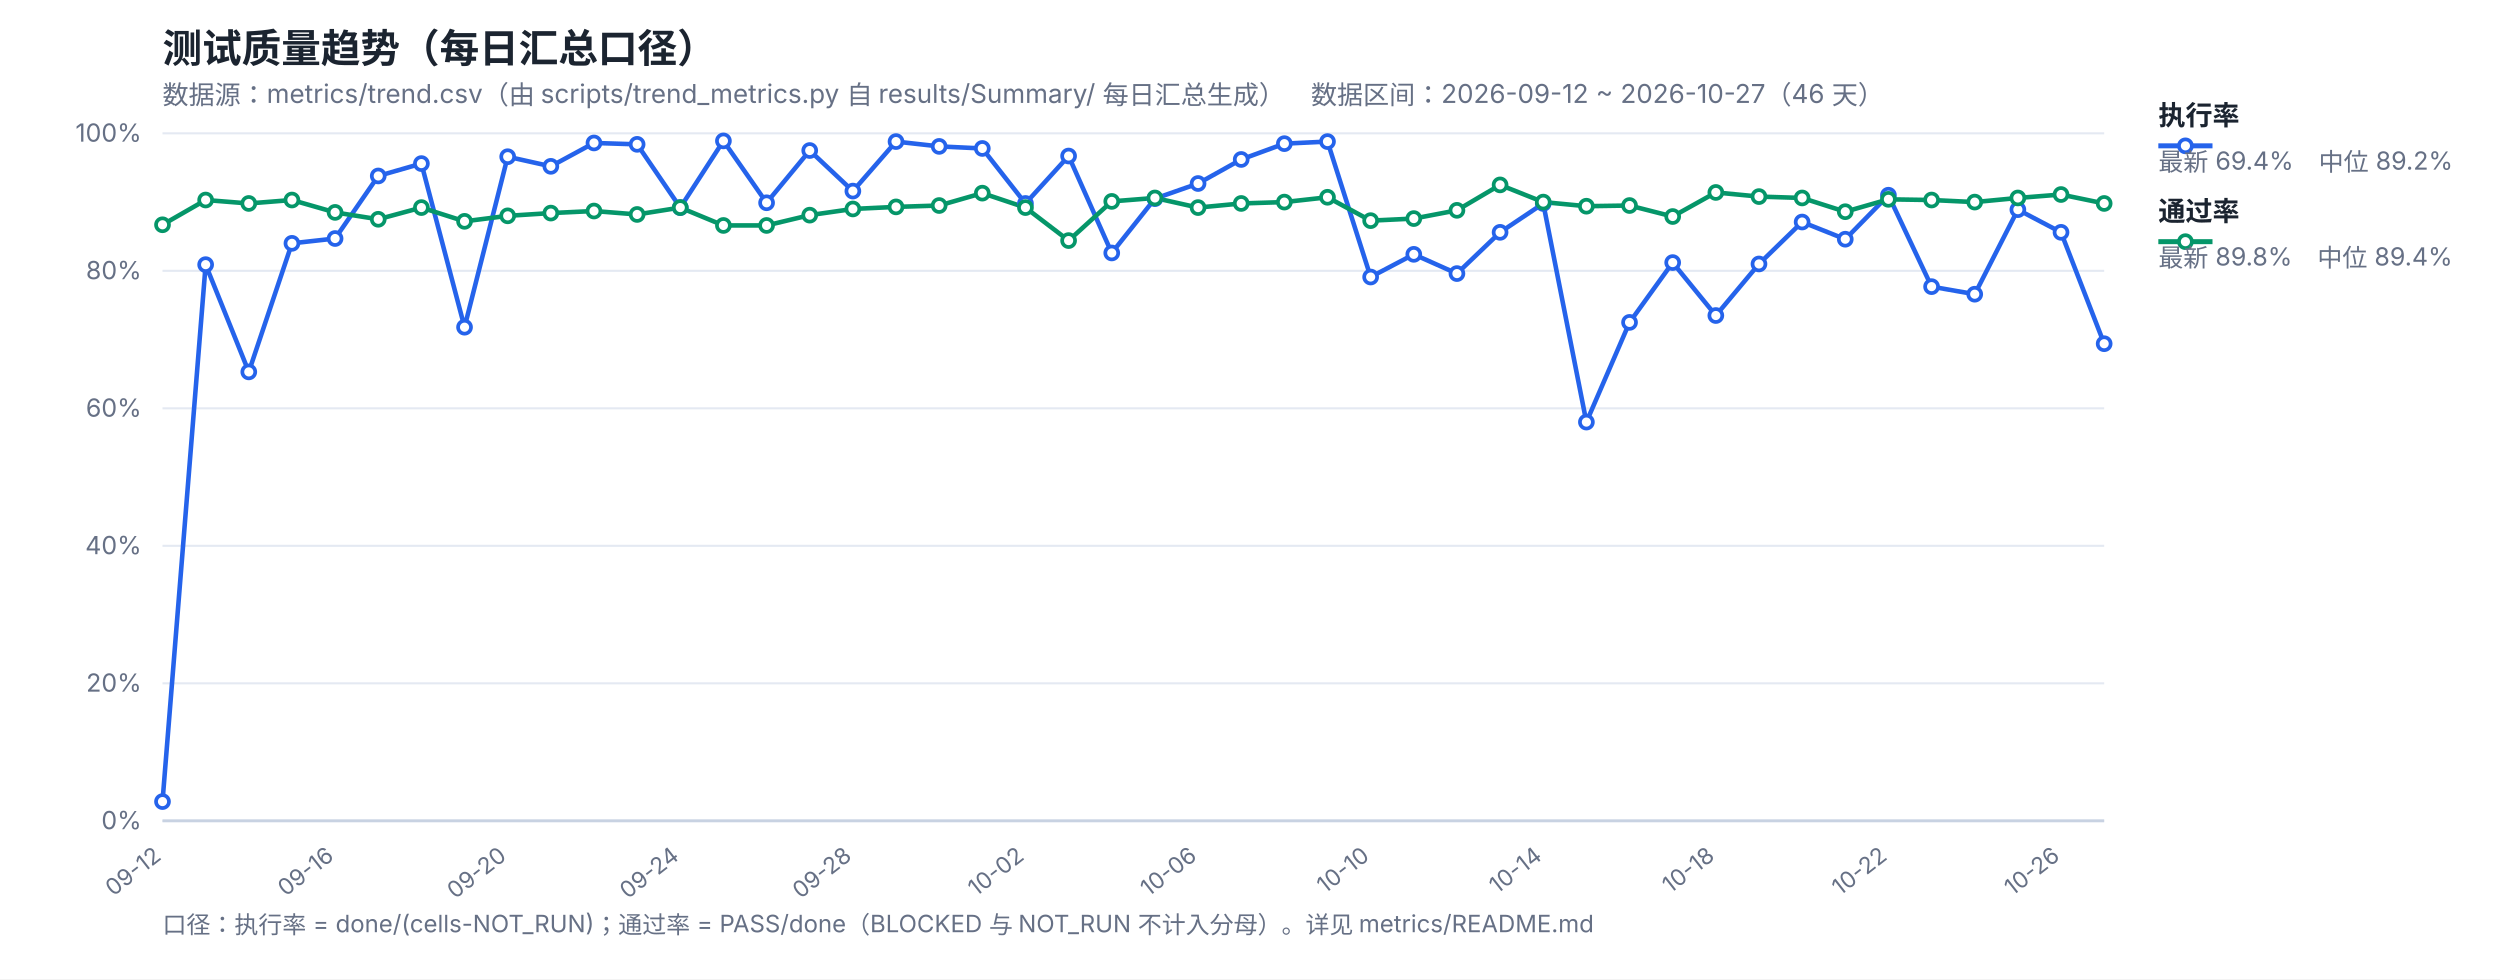
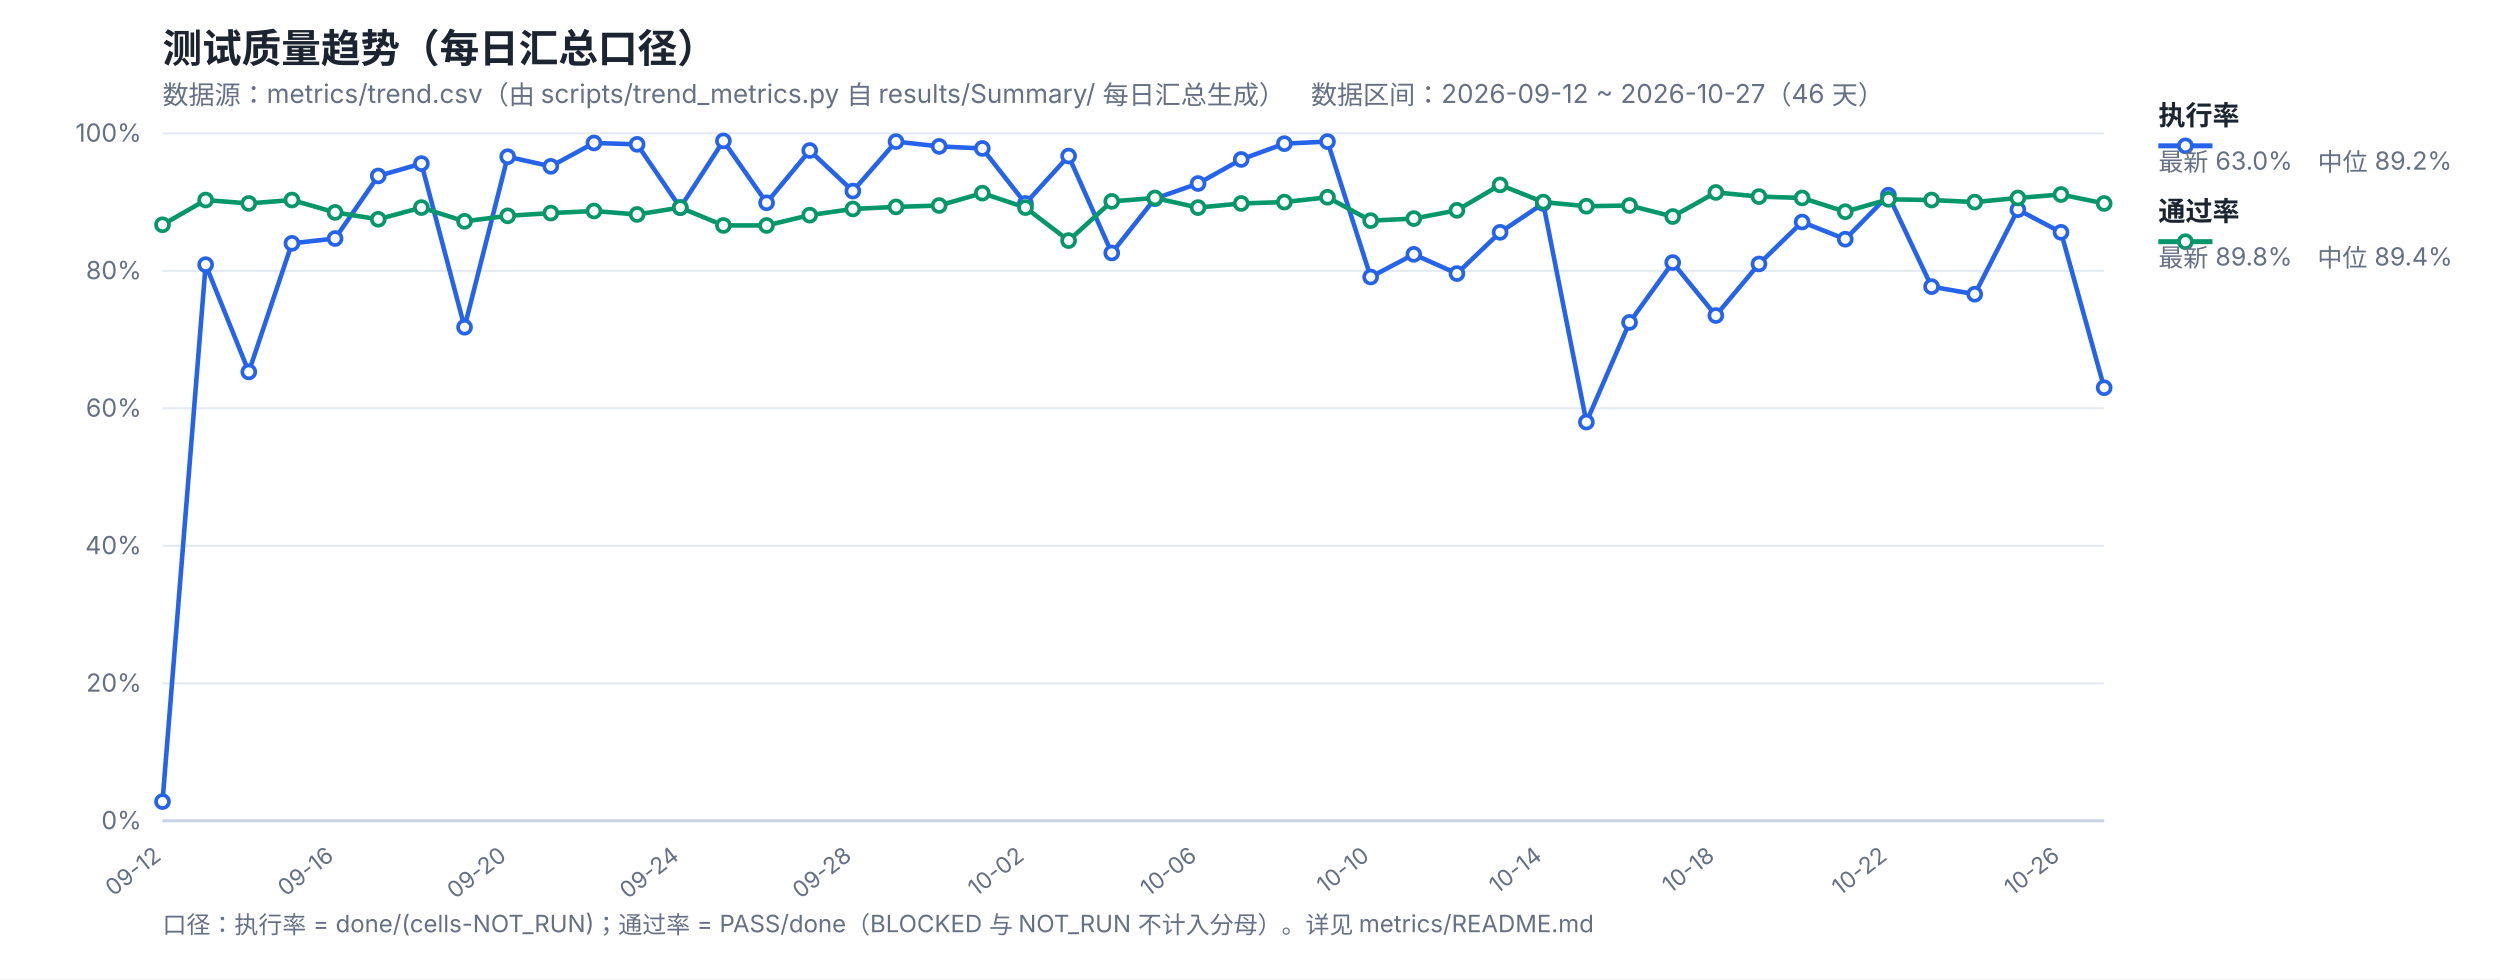
<svg xmlns="http://www.w3.org/2000/svg" width="1200" height="470" viewBox="0 0 1200 470" font-family="-apple-system,Segoe UI,Microsoft YaHei,sans-serif">
  <rect width="1200" height="470" fill="#ffffff" />
  <text x="78" y="30" font-size="19" font-weight="700" fill="#1b2430">测试质量趋势（每日汇总口径）</text>
  <text x="78" y="50" font-size="12.5" fill="#667085">数据源：metrics/trend.csv（由 scripts/trend_metrics.py 自 results/Summary/ 每日汇总生成）　数据区间：2026-09-12 ~ 2026-10-27（46 天）</text>
  <line x1="78" y1="394.0" x2="1010" y2="394.0" stroke="#e4e9f2" stroke-width="1" />
  <text x="68" y="398.0" font-size="12" fill="#667085" text-anchor="end">0%</text>
  <line x1="78" y1="328.0" x2="1010" y2="328.0" stroke="#e4e9f2" stroke-width="1" />
  <text x="68" y="332.0" font-size="12" fill="#667085" text-anchor="end">20%</text>
  <line x1="78" y1="262.0" x2="1010" y2="262.0" stroke="#e4e9f2" stroke-width="1" />
  <text x="68" y="266.0" font-size="12" fill="#667085" text-anchor="end">40%</text>
  <line x1="78" y1="196.0" x2="1010" y2="196.0" stroke="#e4e9f2" stroke-width="1" />
  <text x="68" y="200.0" font-size="12" fill="#667085" text-anchor="end">60%</text>
  <line x1="78" y1="130.0" x2="1010" y2="130.0" stroke="#e4e9f2" stroke-width="1" />
  <text x="68" y="134.0" font-size="12" fill="#667085" text-anchor="end">80%</text>
  <line x1="78" y1="64.0" x2="1010" y2="64.0" stroke="#e4e9f2" stroke-width="1" />
  <text x="68" y="68.0" font-size="12" fill="#667085" text-anchor="end">100%</text>
  <text x="78.0" y="412" font-size="11" fill="#667085" text-anchor="end" transform="rotate(-38 78.0 412)">09-12</text>
  <text x="160.84" y="412" font-size="11" fill="#667085" text-anchor="end" transform="rotate(-38 160.84 412)">09-16</text>
  <text x="243.69" y="412" font-size="11" fill="#667085" text-anchor="end" transform="rotate(-38 243.69 412)">09-20</text>
  <text x="326.53" y="412" font-size="11" fill="#667085" text-anchor="end" transform="rotate(-38 326.53 412)">09-24</text>
  <text x="409.38" y="412" font-size="11" fill="#667085" text-anchor="end" transform="rotate(-38 409.38 412)">09-28</text>
  <text x="492.22" y="412" font-size="11" fill="#667085" text-anchor="end" transform="rotate(-38 492.22 412)">10-02</text>
  <text x="575.07" y="412" font-size="11" fill="#667085" text-anchor="end" transform="rotate(-38 575.07 412)">10-06</text>
  <text x="657.91" y="412" font-size="11" fill="#667085" text-anchor="end" transform="rotate(-38 657.91 412)">10-10</text>
  <text x="740.76" y="412" font-size="11" fill="#667085" text-anchor="end" transform="rotate(-38 740.76 412)">10-14</text>
  <text x="823.6" y="412" font-size="11" fill="#667085" text-anchor="end" transform="rotate(-38 823.6 412)">10-18</text>
  <text x="906.44" y="412" font-size="11" fill="#667085" text-anchor="end" transform="rotate(-38 906.44 412)">10-22</text>
  <text x="989.29" y="412" font-size="11" fill="#667085" text-anchor="end" transform="rotate(-38 989.29 412)">10-26</text>
  <line x1="78" y1="394" x2="1010" y2="394" stroke="#c8d2e2" stroke-width="1.4" />
-   <polyline fill="none" stroke="#2563eb" stroke-width="2.2" stroke-linejoin="round" points="78.0,384.76 98.71,127.03 119.42,178.51 140.13,116.8 160.84,114.49 181.56,84.46 202.27,78.52 222.98,157.06 243.69,75.22 264.4,79.84 285.11,68.62 305.82,69.28 326.53,99.64 347.24,67.63 367.96,97.33 388.67,72.25 409.38,91.72 430.09,67.96 450.8,70.27 471.51,71.26 492.22,97.66 512.93,74.89 533.64,121.42 554.36,95.35 575.07,88.09 595.78,76.54 616.49,68.95 637.2,67.96 657.91,132.97 678.62,122.08 699.33,131.32 720.04,111.52 740.76,97.66 761.47,202.6 782.18,154.75 802.89,126.04 823.6,151.45 844.31,126.7 865.02,106.57 885.73,114.82 906.44,93.7 927.16,137.59 947.87,141.22 968.58,100.63 989.29,111.52 1010.0,164.98" />
+   <polyline fill="none" stroke="#2563eb" stroke-width="2.2" stroke-linejoin="round" points="78.0,384.76 98.71,127.03 119.42,178.51 140.13,116.8 160.84,114.49 181.56,84.46 202.27,78.52 222.98,157.06 243.69,75.22 264.4,79.84 285.11,68.62 305.82,69.28 326.53,99.64 347.24,67.63 367.96,97.33 388.67,72.25 409.38,91.72 430.09,67.96 450.8,70.27 471.51,71.26 492.22,97.66 512.93,74.89 533.64,121.42 554.36,95.35 575.07,88.09 595.78,76.54 616.49,68.95 637.2,67.96 657.91,132.97 678.62,122.08 699.33,131.32 720.04,111.52 740.76,97.66 761.47,202.6 782.18,154.75 802.89,126.04 823.6,151.45 844.31,126.7 865.02,106.57 885.73,114.82 906.44,93.7 927.16,137.59 947.87,141.22 968.58,100.63 989.29,111.52 1010.0,186.1" />
  <polyline fill="none" stroke="#059669" stroke-width="2.2" stroke-linejoin="round" points="78.0,107.89 98.71,96.01 119.42,97.66 140.13,96.01 160.84,101.95 181.56,105.25 202.27,99.64 222.98,106.24 243.69,103.6 264.4,102.28 285.11,101.29 305.82,102.94 326.53,99.64 347.24,108.22 367.96,108.22 388.67,103.27 409.38,100.3 430.09,99.31 450.8,98.65 471.51,92.71 492.22,99.64 512.93,115.48 533.64,96.67 554.36,95.02 575.07,99.64 595.78,97.66 616.49,97.0 637.2,94.69 657.91,105.91 678.62,104.92 699.33,100.96 720.04,88.75 740.76,97.0 761.47,98.98 782.18,98.65 802.89,103.93 823.6,92.38 844.31,94.36 865.02,95.02 885.73,101.62 906.44,95.68 927.16,96.01 947.87,97.0 968.58,95.02 989.29,93.37 1010.0,97.66" />
  <circle cx="78.0" cy="384.76" r="3.1" fill="#fff" stroke="#2563eb" stroke-width="1.8" />
  <circle cx="98.71" cy="127.03" r="3.1" fill="#fff" stroke="#2563eb" stroke-width="1.8" />
  <circle cx="119.42" cy="178.51" r="3.1" fill="#fff" stroke="#2563eb" stroke-width="1.8" />
  <circle cx="140.13" cy="116.8" r="3.1" fill="#fff" stroke="#2563eb" stroke-width="1.8" />
  <circle cx="160.84" cy="114.49" r="3.1" fill="#fff" stroke="#2563eb" stroke-width="1.8" />
  <circle cx="181.56" cy="84.46" r="3.1" fill="#fff" stroke="#2563eb" stroke-width="1.8" />
  <circle cx="202.27" cy="78.52" r="3.1" fill="#fff" stroke="#2563eb" stroke-width="1.8" />
  <circle cx="222.98" cy="157.06" r="3.1" fill="#fff" stroke="#2563eb" stroke-width="1.8" />
  <circle cx="243.69" cy="75.22" r="3.1" fill="#fff" stroke="#2563eb" stroke-width="1.8" />
  <circle cx="264.4" cy="79.84" r="3.1" fill="#fff" stroke="#2563eb" stroke-width="1.8" />
  <circle cx="285.11" cy="68.62" r="3.1" fill="#fff" stroke="#2563eb" stroke-width="1.8" />
  <circle cx="305.82" cy="69.28" r="3.1" fill="#fff" stroke="#2563eb" stroke-width="1.8" />
  <circle cx="326.53" cy="99.64" r="3.1" fill="#fff" stroke="#2563eb" stroke-width="1.8" />
  <circle cx="347.24" cy="67.63" r="3.1" fill="#fff" stroke="#2563eb" stroke-width="1.8" />
  <circle cx="367.96" cy="97.33" r="3.1" fill="#fff" stroke="#2563eb" stroke-width="1.8" />
  <circle cx="388.67" cy="72.25" r="3.1" fill="#fff" stroke="#2563eb" stroke-width="1.8" />
  <circle cx="409.38" cy="91.72" r="3.1" fill="#fff" stroke="#2563eb" stroke-width="1.8" />
  <circle cx="430.09" cy="67.96" r="3.1" fill="#fff" stroke="#2563eb" stroke-width="1.8" />
  <circle cx="450.8" cy="70.27" r="3.1" fill="#fff" stroke="#2563eb" stroke-width="1.8" />
  <circle cx="471.51" cy="71.26" r="3.1" fill="#fff" stroke="#2563eb" stroke-width="1.8" />
  <circle cx="492.22" cy="97.66" r="3.1" fill="#fff" stroke="#2563eb" stroke-width="1.8" />
  <circle cx="512.93" cy="74.89" r="3.1" fill="#fff" stroke="#2563eb" stroke-width="1.8" />
  <circle cx="533.64" cy="121.42" r="3.1" fill="#fff" stroke="#2563eb" stroke-width="1.8" />
  <circle cx="554.36" cy="95.35" r="3.1" fill="#fff" stroke="#2563eb" stroke-width="1.8" />
  <circle cx="575.07" cy="88.09" r="3.1" fill="#fff" stroke="#2563eb" stroke-width="1.8" />
  <circle cx="595.78" cy="76.54" r="3.1" fill="#fff" stroke="#2563eb" stroke-width="1.8" />
  <circle cx="616.49" cy="68.95" r="3.1" fill="#fff" stroke="#2563eb" stroke-width="1.8" />
  <circle cx="637.2" cy="67.96" r="3.1" fill="#fff" stroke="#2563eb" stroke-width="1.8" />
  <circle cx="657.91" cy="132.97" r="3.1" fill="#fff" stroke="#2563eb" stroke-width="1.8" />
  <circle cx="678.62" cy="122.08" r="3.1" fill="#fff" stroke="#2563eb" stroke-width="1.8" />
  <circle cx="699.33" cy="131.32" r="3.1" fill="#fff" stroke="#2563eb" stroke-width="1.8" />
  <circle cx="720.04" cy="111.52" r="3.1" fill="#fff" stroke="#2563eb" stroke-width="1.8" />
  <circle cx="740.76" cy="97.66" r="3.1" fill="#fff" stroke="#2563eb" stroke-width="1.8" />
  <circle cx="761.47" cy="202.6" r="3.1" fill="#fff" stroke="#2563eb" stroke-width="1.8" />
  <circle cx="782.18" cy="154.75" r="3.1" fill="#fff" stroke="#2563eb" stroke-width="1.8" />
  <circle cx="802.89" cy="126.04" r="3.1" fill="#fff" stroke="#2563eb" stroke-width="1.8" />
  <circle cx="823.6" cy="151.45" r="3.1" fill="#fff" stroke="#2563eb" stroke-width="1.8" />
  <circle cx="844.31" cy="126.7" r="3.1" fill="#fff" stroke="#2563eb" stroke-width="1.8" />
  <circle cx="865.02" cy="106.57" r="3.1" fill="#fff" stroke="#2563eb" stroke-width="1.8" />
  <circle cx="885.73" cy="114.82" r="3.1" fill="#fff" stroke="#2563eb" stroke-width="1.8" />
  <circle cx="906.44" cy="93.7" r="3.1" fill="#fff" stroke="#2563eb" stroke-width="1.8" />
  <circle cx="927.16" cy="137.59" r="3.1" fill="#fff" stroke="#2563eb" stroke-width="1.8" />
  <circle cx="947.87" cy="141.22" r="3.1" fill="#fff" stroke="#2563eb" stroke-width="1.8" />
  <circle cx="968.58" cy="100.63" r="3.1" fill="#fff" stroke="#2563eb" stroke-width="1.8" />
  <circle cx="989.29" cy="111.52" r="3.1" fill="#fff" stroke="#2563eb" stroke-width="1.8" />
-   <circle cx="1010.0" cy="164.98" r="3.1" fill="#fff" stroke="#2563eb" stroke-width="1.8" />
+   <circle cx="1010.0" cy="186.1" r="3.1" fill="#fff" stroke="#2563eb" stroke-width="1.8" />
  <circle cx="78.0" cy="107.89" r="3.1" fill="#fff" stroke="#059669" stroke-width="1.8" />
  <circle cx="98.71" cy="96.01" r="3.1" fill="#fff" stroke="#059669" stroke-width="1.8" />
  <circle cx="119.42" cy="97.66" r="3.1" fill="#fff" stroke="#059669" stroke-width="1.8" />
  <circle cx="140.13" cy="96.01" r="3.1" fill="#fff" stroke="#059669" stroke-width="1.8" />
  <circle cx="160.84" cy="101.95" r="3.1" fill="#fff" stroke="#059669" stroke-width="1.8" />
  <circle cx="181.56" cy="105.25" r="3.1" fill="#fff" stroke="#059669" stroke-width="1.8" />
  <circle cx="202.27" cy="99.64" r="3.1" fill="#fff" stroke="#059669" stroke-width="1.8" />
  <circle cx="222.98" cy="106.24" r="3.1" fill="#fff" stroke="#059669" stroke-width="1.8" />
  <circle cx="243.69" cy="103.6" r="3.1" fill="#fff" stroke="#059669" stroke-width="1.8" />
  <circle cx="264.4" cy="102.28" r="3.1" fill="#fff" stroke="#059669" stroke-width="1.8" />
  <circle cx="285.11" cy="101.29" r="3.1" fill="#fff" stroke="#059669" stroke-width="1.8" />
  <circle cx="305.82" cy="102.94" r="3.1" fill="#fff" stroke="#059669" stroke-width="1.8" />
  <circle cx="326.53" cy="99.64" r="3.1" fill="#fff" stroke="#059669" stroke-width="1.8" />
  <circle cx="347.24" cy="108.22" r="3.1" fill="#fff" stroke="#059669" stroke-width="1.8" />
  <circle cx="367.96" cy="108.22" r="3.1" fill="#fff" stroke="#059669" stroke-width="1.8" />
  <circle cx="388.67" cy="103.27" r="3.1" fill="#fff" stroke="#059669" stroke-width="1.8" />
  <circle cx="409.38" cy="100.3" r="3.1" fill="#fff" stroke="#059669" stroke-width="1.8" />
  <circle cx="430.09" cy="99.31" r="3.1" fill="#fff" stroke="#059669" stroke-width="1.8" />
  <circle cx="450.8" cy="98.65" r="3.1" fill="#fff" stroke="#059669" stroke-width="1.8" />
  <circle cx="471.51" cy="92.71" r="3.1" fill="#fff" stroke="#059669" stroke-width="1.8" />
  <circle cx="492.22" cy="99.64" r="3.1" fill="#fff" stroke="#059669" stroke-width="1.8" />
  <circle cx="512.93" cy="115.48" r="3.1" fill="#fff" stroke="#059669" stroke-width="1.8" />
  <circle cx="533.64" cy="96.67" r="3.1" fill="#fff" stroke="#059669" stroke-width="1.8" />
  <circle cx="554.36" cy="95.02" r="3.1" fill="#fff" stroke="#059669" stroke-width="1.8" />
  <circle cx="575.07" cy="99.64" r="3.1" fill="#fff" stroke="#059669" stroke-width="1.8" />
  <circle cx="595.78" cy="97.66" r="3.1" fill="#fff" stroke="#059669" stroke-width="1.8" />
  <circle cx="616.49" cy="97.0" r="3.1" fill="#fff" stroke="#059669" stroke-width="1.8" />
  <circle cx="637.2" cy="94.69" r="3.1" fill="#fff" stroke="#059669" stroke-width="1.8" />
  <circle cx="657.91" cy="105.91" r="3.1" fill="#fff" stroke="#059669" stroke-width="1.8" />
  <circle cx="678.62" cy="104.92" r="3.1" fill="#fff" stroke="#059669" stroke-width="1.8" />
  <circle cx="699.33" cy="100.96" r="3.1" fill="#fff" stroke="#059669" stroke-width="1.8" />
  <circle cx="720.04" cy="88.75" r="3.1" fill="#fff" stroke="#059669" stroke-width="1.8" />
  <circle cx="740.76" cy="97.0" r="3.1" fill="#fff" stroke="#059669" stroke-width="1.8" />
  <circle cx="761.47" cy="98.98" r="3.1" fill="#fff" stroke="#059669" stroke-width="1.8" />
  <circle cx="782.18" cy="98.65" r="3.1" fill="#fff" stroke="#059669" stroke-width="1.8" />
  <circle cx="802.89" cy="103.93" r="3.1" fill="#fff" stroke="#059669" stroke-width="1.8" />
  <circle cx="823.6" cy="92.38" r="3.1" fill="#fff" stroke="#059669" stroke-width="1.8" />
  <circle cx="844.31" cy="94.36" r="3.1" fill="#fff" stroke="#059669" stroke-width="1.8" />
  <circle cx="865.02" cy="95.02" r="3.1" fill="#fff" stroke="#059669" stroke-width="1.8" />
  <circle cx="885.73" cy="101.62" r="3.1" fill="#fff" stroke="#059669" stroke-width="1.8" />
  <circle cx="906.44" cy="95.68" r="3.1" fill="#fff" stroke="#059669" stroke-width="1.8" />
  <circle cx="927.16" cy="96.01" r="3.1" fill="#fff" stroke="#059669" stroke-width="1.8" />
  <circle cx="947.87" cy="97.0" r="3.1" fill="#fff" stroke="#059669" stroke-width="1.8" />
  <circle cx="968.58" cy="95.02" r="3.1" fill="#fff" stroke="#059669" stroke-width="1.8" />
  <circle cx="989.29" cy="93.37" r="3.1" fill="#fff" stroke="#059669" stroke-width="1.8" />
  <circle cx="1010.0" cy="97.66" r="3.1" fill="#fff" stroke="#059669" stroke-width="1.8" />
  <line x1="1036" y1="70" x2="1062" y2="70" stroke="#2563eb" stroke-width="2.4" />
  <circle cx="1049" cy="70" r="3.1" fill="#fff" stroke="#2563eb" stroke-width="1.8" />
  <text x="1036" y="60" font-size="13" font-weight="600" fill="#1b2430">执行率</text>
-   <text x="1036" y="82" font-size="12" fill="#667085">最新 69.4%　中位 89.2%</text>
+   <text x="1036" y="82" font-size="12" fill="#667085">最新 63.0%　中位 89.2%</text>
  <line x1="1036" y1="116" x2="1062" y2="116" stroke="#059669" stroke-width="2.4" />
  <circle cx="1049" cy="116" r="3.1" fill="#fff" stroke="#059669" stroke-width="1.8" />
  <text x="1036" y="106" font-size="13" font-weight="600" fill="#1b2430">通过率</text>
  <text x="1036" y="128" font-size="12" fill="#667085">最新 89.8%　中位 89.4%</text>
  <text x="78" y="448" font-size="11.5" fill="#667085">口径：执行率 = done/(cells-NOT_RUN)；通过率 = PASS/done（BLOCKED 与 NOT_RUN 不计入分母）。详见 metrics/README.md</text>
</svg>
